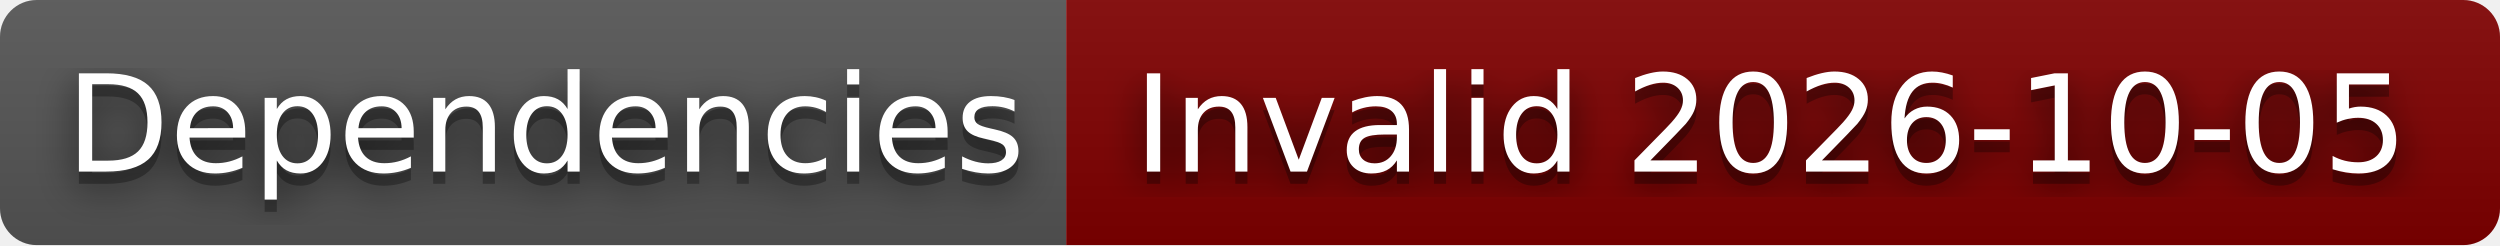
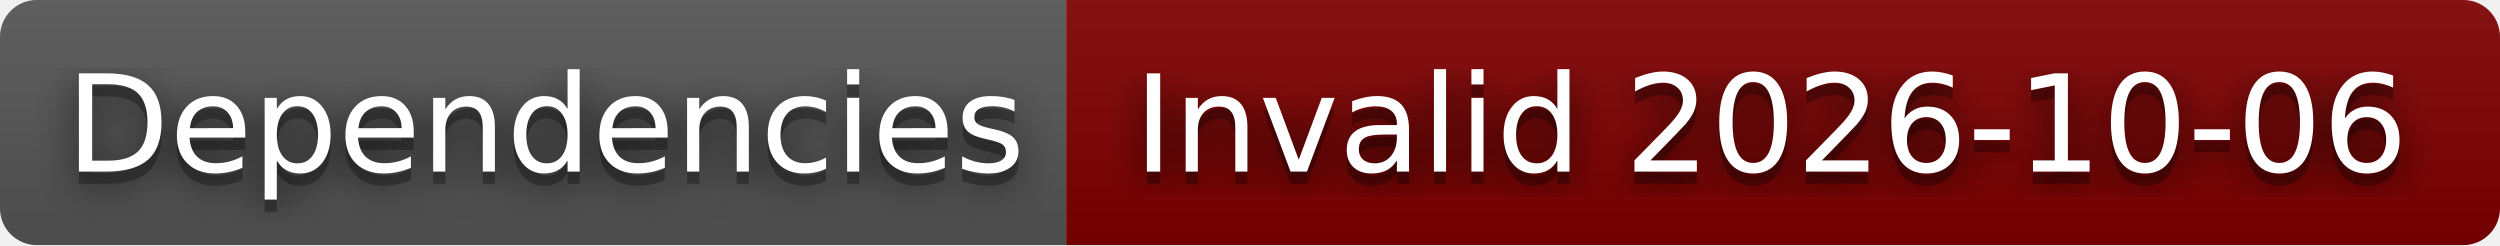
- <svg xmlns="http://www.w3.org/2000/svg" width="204" height="20" role="img" aria-label="Dependencies: Invalid 2026-10-05">
+ <svg xmlns="http://www.w3.org/2000/svg" width="204" height="20" role="img" aria-label="Dependencies: Invalid 2026-10-06">
  <filter id="blur">
    <feGaussianBlur stdDeviation="16" />
  </filter>
  <linearGradient id="s" x2="0" y2="100%">
    <stop offset="0" stop-color="#bbb" stop-opacity=".1" />
    <stop offset="1" stop-opacity=".1" />
  </linearGradient>
  <clipPath id="r">
    <rect width="204" height="20" rx="3" />
  </clipPath>
  <g clip-path="url(#r)">
    <rect width="87" height="20" fill="#555" />
    <rect x="87" width="117" height="20" fill="#800000" />
    <rect width="204" height="20" fill="url(#s)" />
  </g>
  <g fill="#fff" text-anchor="middle" font-family="Verdana,Geneva,DejaVu Sans,sans-serif" text-rendering="geometricPrecision" font-size="110">
    <g transform="scale(.1)">
      <g aria-hidden="true" fill="#010101">
        <text x="445" y="150" fill-opacity=".8" filter="url(#blur)" textLength="770">Dependencies</text>
        <text x="445" y="150" fill-opacity=".3" textLength="770">Dependencies</text>
      </g>
      <text x="445" y="140" textLength="770">Dependencies</text>
    </g>
    <g transform="scale(.1)">
      <g aria-hidden="true" fill="#010101">
-         <text x="1445" y="150" fill-opacity=".8" filter="url(#blur)" textLength="1070">Invalid 2026-10-05</text>
-         <text x="1445" y="150" fill-opacity=".3" textLength="1070">Invalid 2026-10-05</text>
+         <text x="1445" y="150" fill-opacity=".8" filter="url(#blur)" textLength="1070">Invalid 2026-10-06</text>
+         <text x="1445" y="150" fill-opacity=".3" textLength="1070">Invalid 2026-10-06</text>
      </g>
-       <text x="1445" y="140" textLength="1070">Invalid 2026-10-05</text>
+       <text x="1445" y="140" textLength="1070">Invalid 2026-10-06</text>
    </g>
  </g>
</svg>
